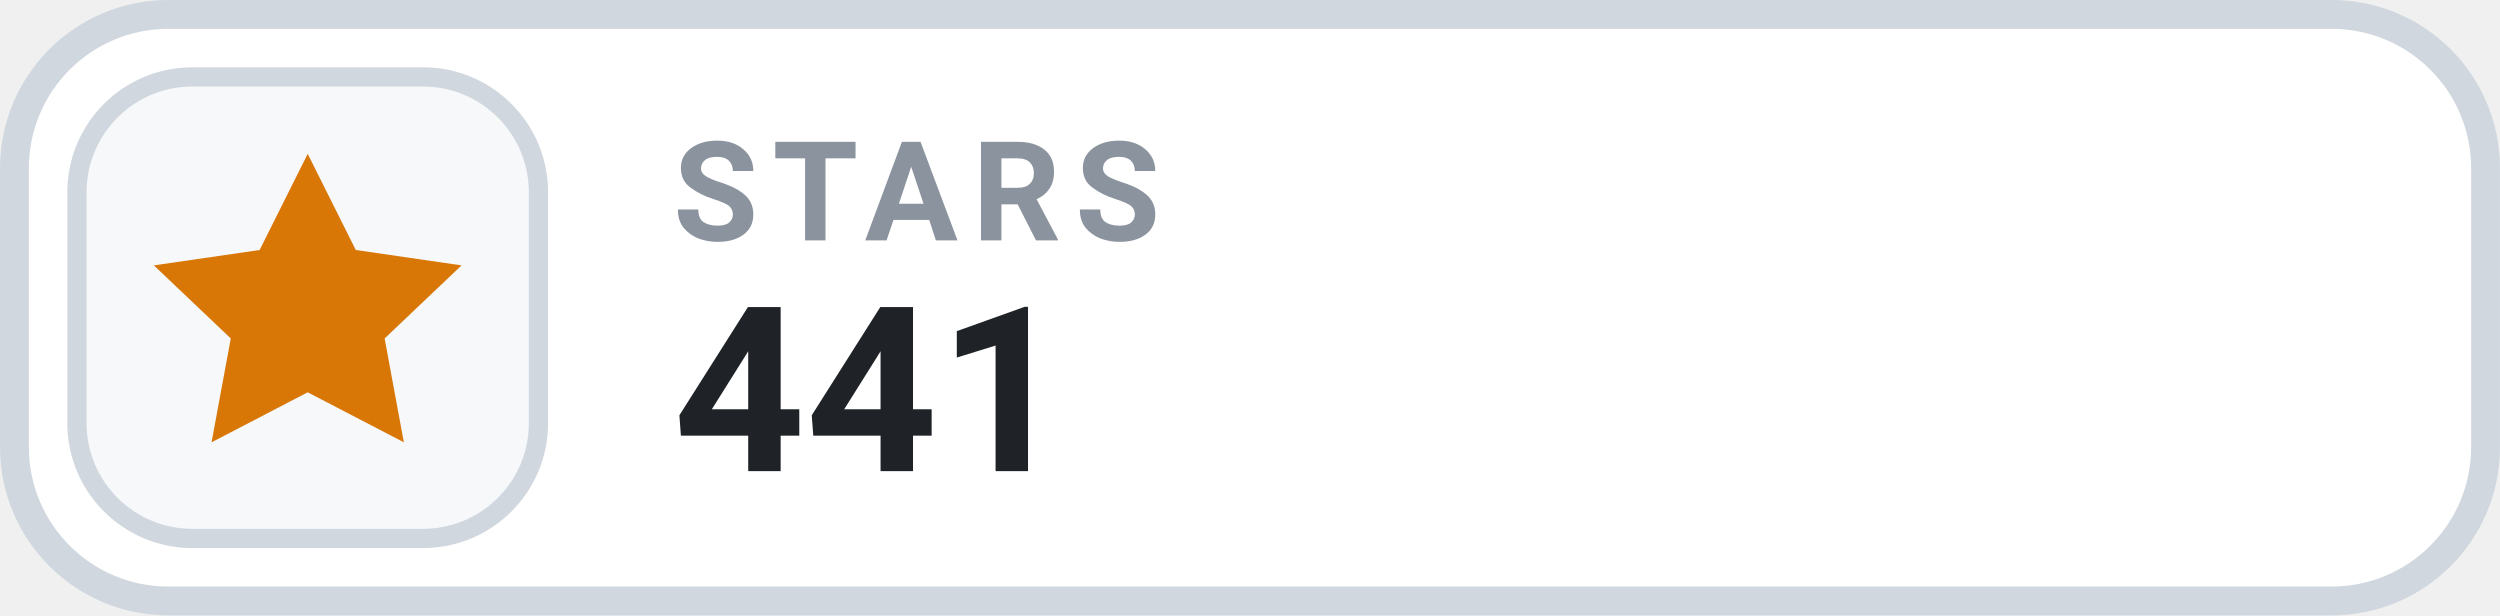
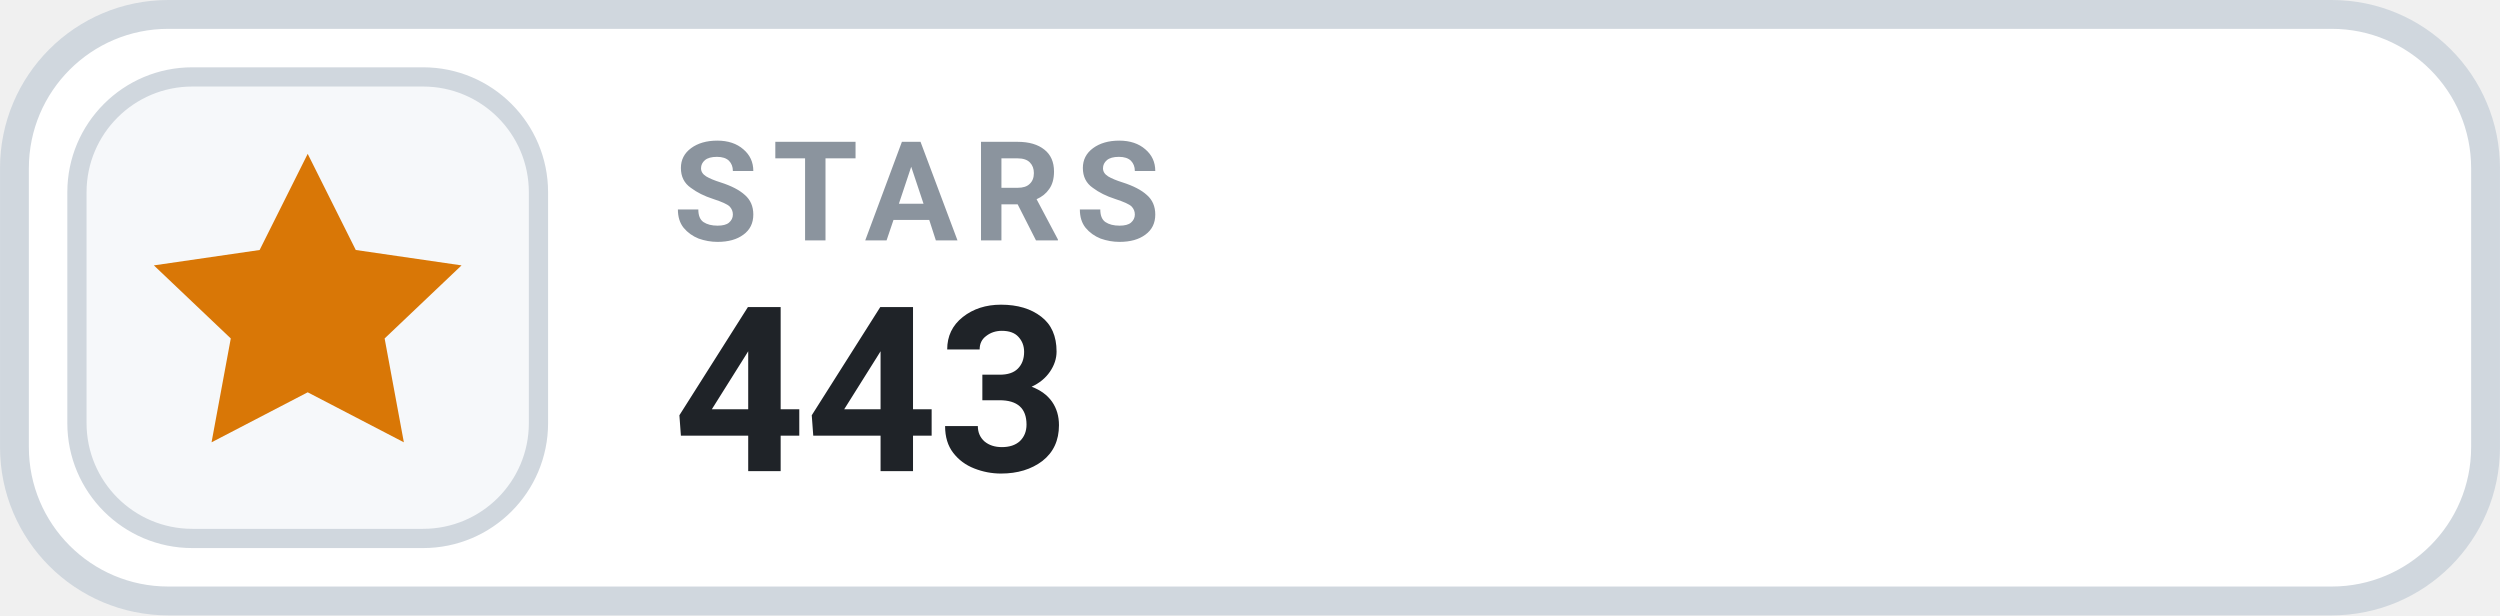
- <svg xmlns="http://www.w3.org/2000/svg" width="126" height="31.015" viewBox="0 0 130 32" role="img" aria-label="STARS 441">
+ <svg xmlns="http://www.w3.org/2000/svg" width="126" height="31.015" viewBox="0 0 130 32" role="img" aria-label="STARS 443">
  <rect x=".75" y=".75" width="128.5" height="30.5" rx="8" fill="#FFFFFF" stroke="#D0D7DE" stroke-width="1.5" />
  <rect x="4" y="4" width="24" height="24" rx="6" fill="#F6F8FA" stroke="#D0D7DE" stroke-width="1" />
  <g transform="translate(16 16)" style="color:#D97706;">
    <path d="M0 -8 l2.5 5 5.5 .8 -4 3.8 1 5.4 -5 -2.6 -5 2.6 1 -5.4 -4 -3.8 5.5 -.8 Z" fill="currentColor" />
  </g>
  <text x="35" y="12.5" fill="#8B949E" font-family="-apple-system,BlinkMacSystemFont,'Segoe UI',Roboto,Helvetica,Arial,sans-serif" font-size="7.2" font-weight="700" letter-spacing=".75">STARS</text>
-   <text x="35" y="24.5" fill="#1F2328" font-family="-apple-system,BlinkMacSystemFont,'Segoe UI',Roboto,Helvetica,Arial,sans-serif" font-size="12" font-weight="700">441</text>
+   <text x="35" y="24.5" fill="#1F2328" font-family="-apple-system,BlinkMacSystemFont,'Segoe UI',Roboto,Helvetica,Arial,sans-serif" font-size="12" font-weight="700">443</text>
</svg>
